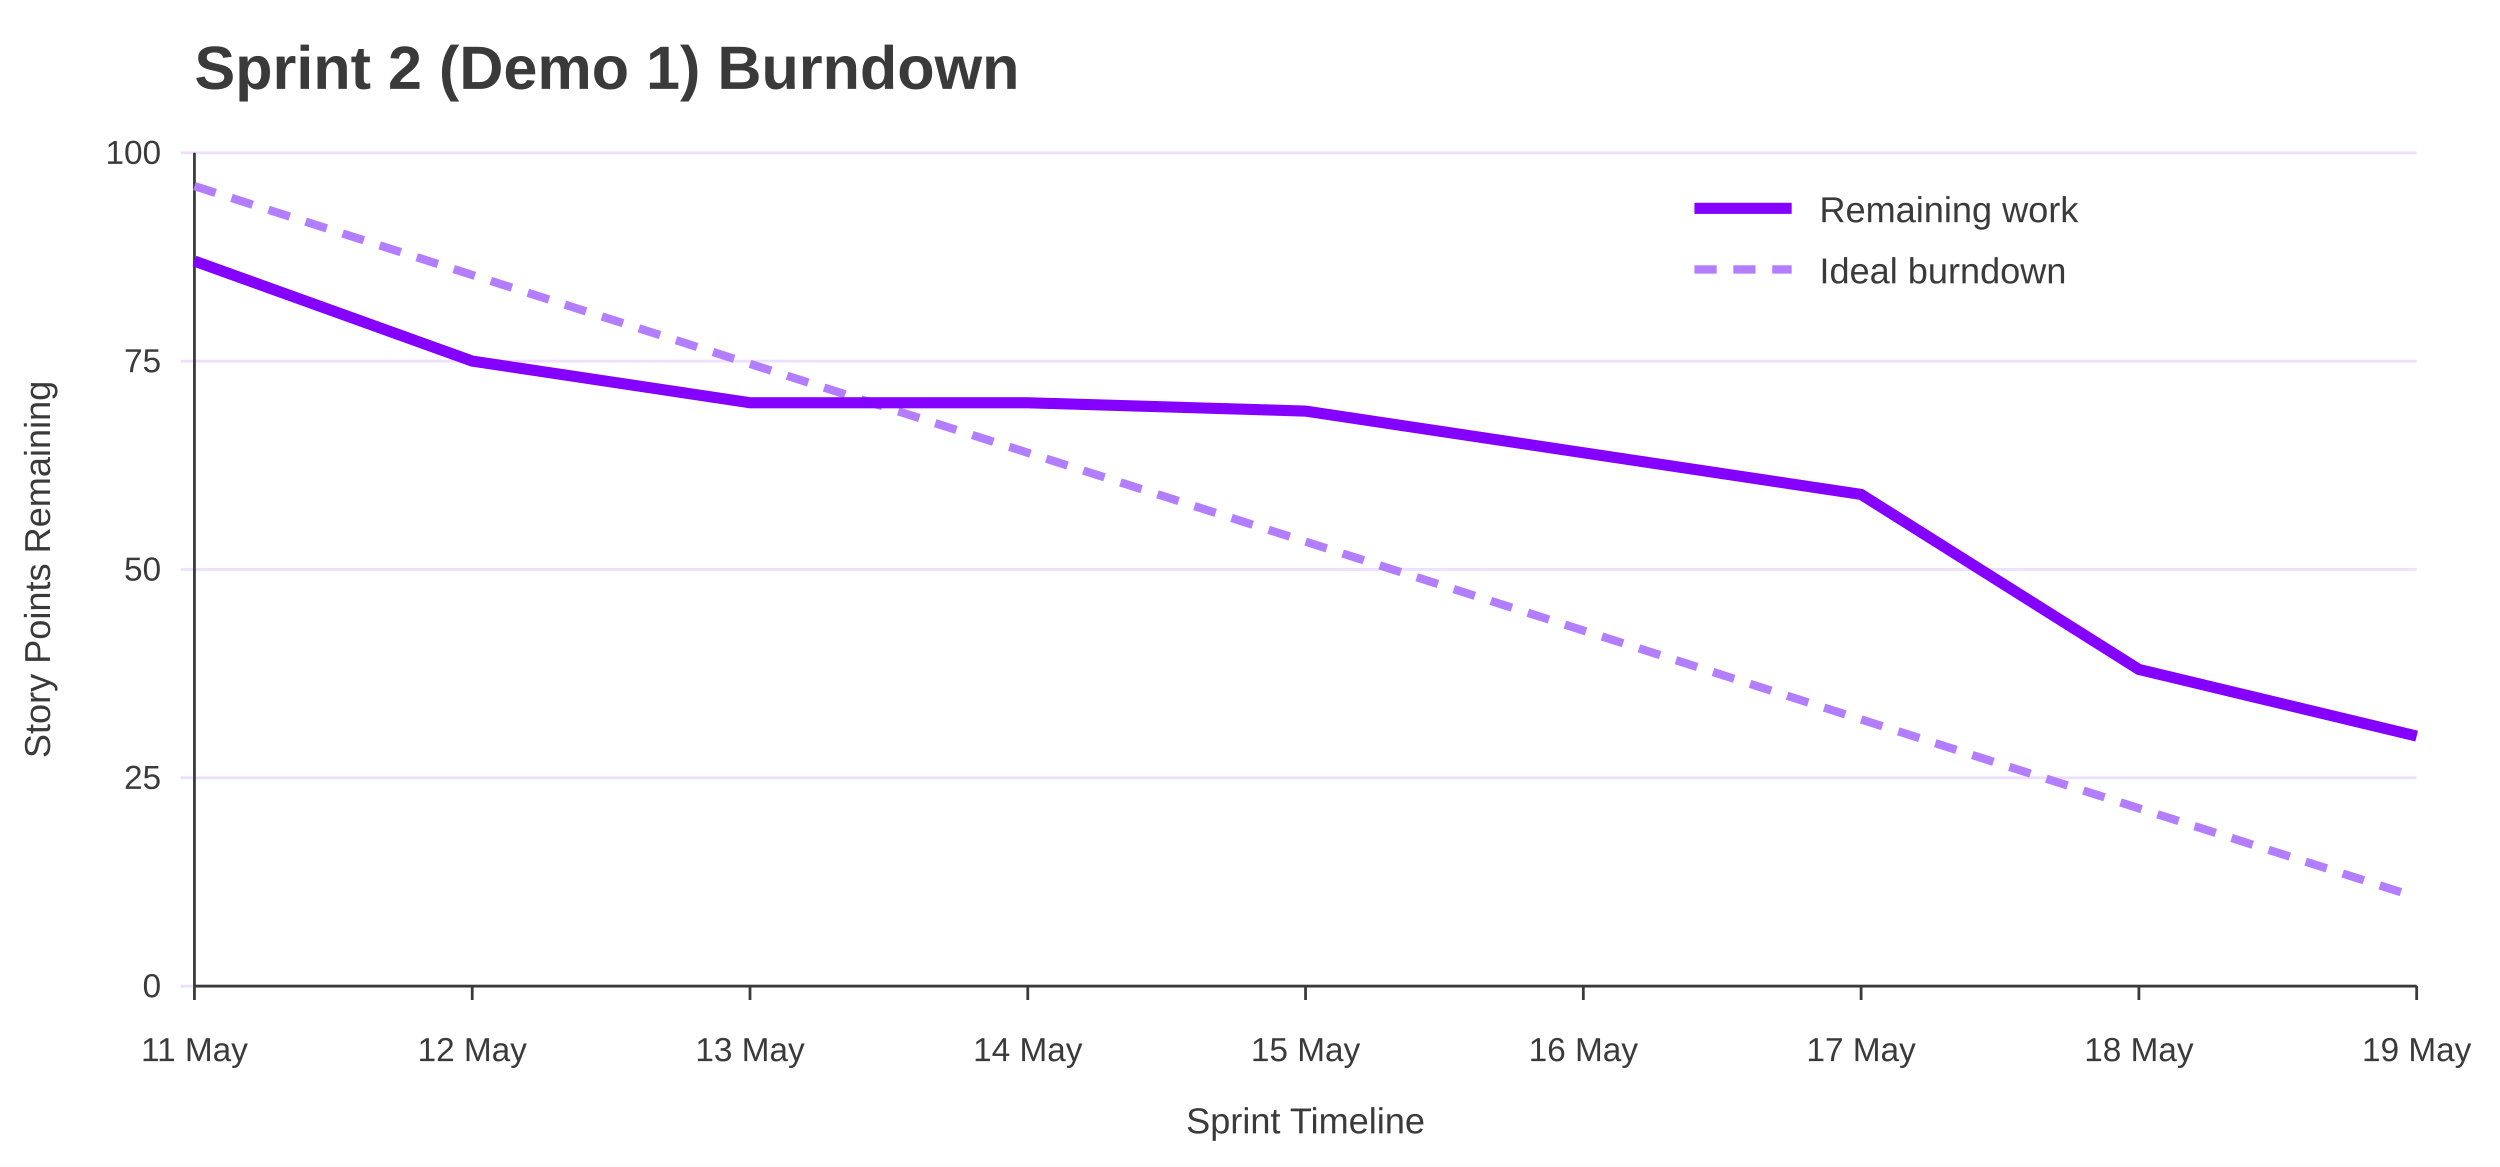
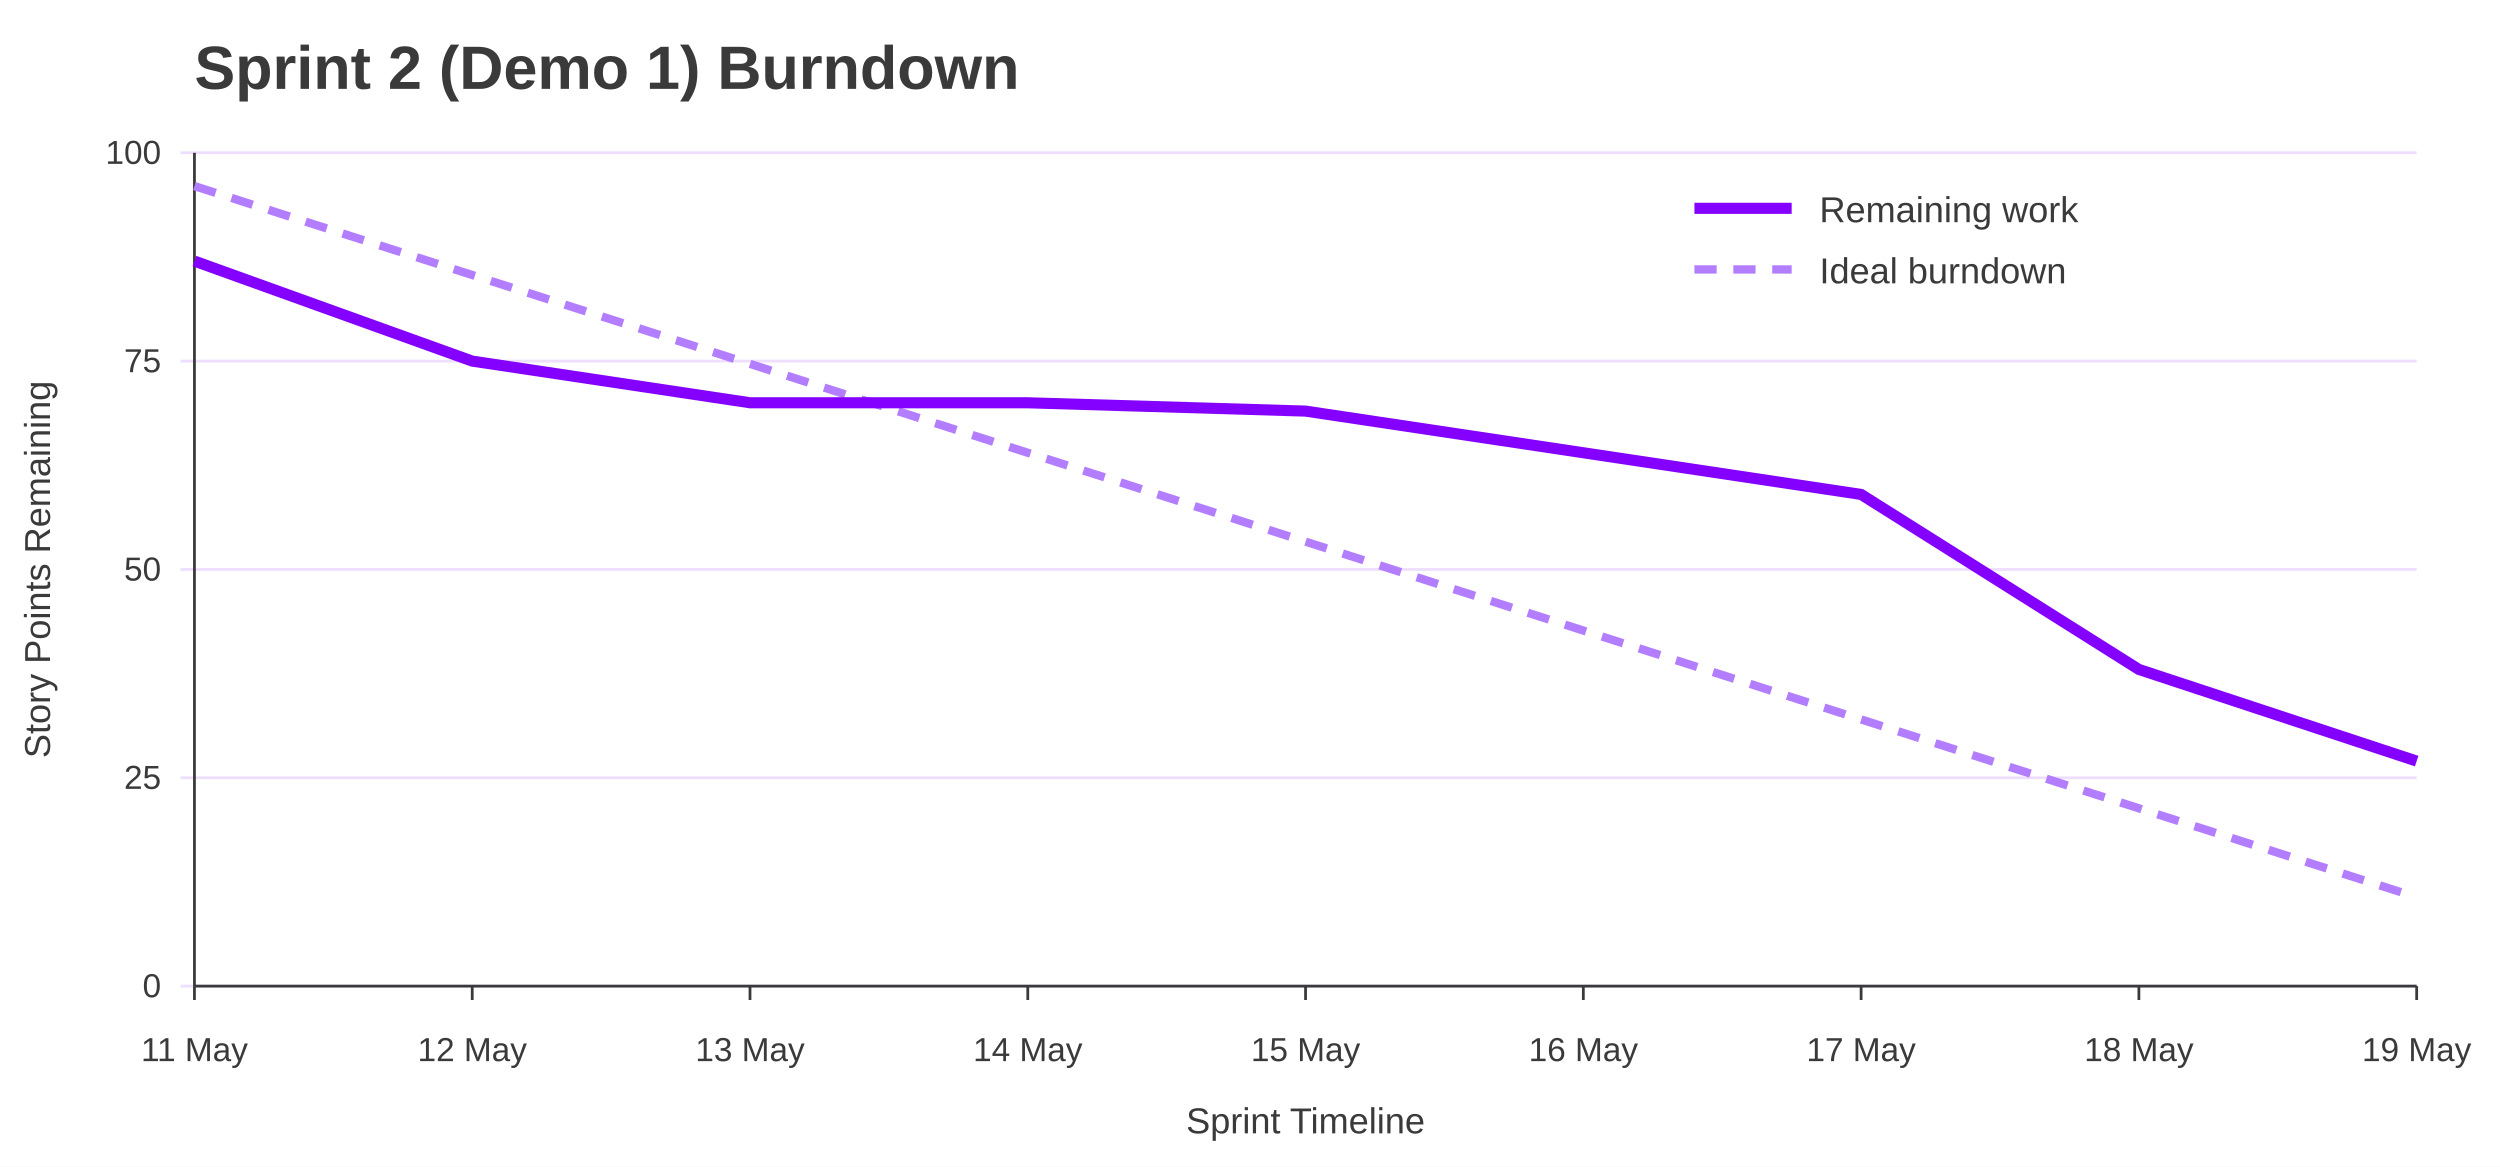
<svg xmlns="http://www.w3.org/2000/svg" width="900" height="420" viewBox="0 0 900 420" role="img" aria-labelledby="title desc">
  <rect width="100%" height="100%" fill="#ffffff" />
  <text x="70" y="32" font-family="Jost, Arial, Helvetica, sans-serif" font-size="22" font-weight="700" fill="#3A3A3A">Sprint 2 (Demo 1) Burndown</text>
  <line x1="65" y1="355.0" x2="870" y2="355.0" stroke="#EEDEFF" />
  <text x="58" y="359.0" font-family="Overpass, Arial, Helvetica, sans-serif" font-size="12" text-anchor="end" fill="#3A3A3A">0</text>
  <line x1="65" y1="280.0" x2="870" y2="280.0" stroke="#EEDEFF" />
  <text x="58" y="284.0" font-family="Overpass, Arial, Helvetica, sans-serif" font-size="12" text-anchor="end" fill="#3A3A3A">25</text>
  <line x1="65" y1="205.0" x2="870" y2="205.0" stroke="#EEDEFF" />
  <text x="58" y="209.0" font-family="Overpass, Arial, Helvetica, sans-serif" font-size="12" text-anchor="end" fill="#3A3A3A">50</text>
  <line x1="65" y1="130.0" x2="870" y2="130.0" stroke="#EEDEFF" />
  <text x="58" y="134.0" font-family="Overpass, Arial, Helvetica, sans-serif" font-size="12" text-anchor="end" fill="#3A3A3A">75</text>
  <line x1="65" y1="55.0" x2="870" y2="55.0" stroke="#EEDEFF" />
  <text x="58" y="59.0" font-family="Overpass, Arial, Helvetica, sans-serif" font-size="12" text-anchor="end" fill="#3A3A3A">100</text>
  <line x1="70.0" y1="355" x2="70.0" y2="360" stroke="#3A3A3A" />
  <text x="70.0" y="382" font-family="Overpass, Arial, Helvetica, sans-serif" font-size="12" text-anchor="middle" fill="#3A3A3A">11 May</text>
  <line x1="170.0" y1="355" x2="170.0" y2="360" stroke="#3A3A3A" />
  <text x="170.0" y="382" font-family="Overpass, Arial, Helvetica, sans-serif" font-size="12" text-anchor="middle" fill="#3A3A3A">12 May</text>
  <line x1="270.0" y1="355" x2="270.0" y2="360" stroke="#3A3A3A" />
  <text x="270.0" y="382" font-family="Overpass, Arial, Helvetica, sans-serif" font-size="12" text-anchor="middle" fill="#3A3A3A">13 May</text>
  <line x1="370.0" y1="355" x2="370.0" y2="360" stroke="#3A3A3A" />
  <text x="370.0" y="382" font-family="Overpass, Arial, Helvetica, sans-serif" font-size="12" text-anchor="middle" fill="#3A3A3A">14 May</text>
  <line x1="470.0" y1="355" x2="470.0" y2="360" stroke="#3A3A3A" />
  <text x="470.0" y="382" font-family="Overpass, Arial, Helvetica, sans-serif" font-size="12" text-anchor="middle" fill="#3A3A3A">15 May</text>
  <line x1="570.0" y1="355" x2="570.0" y2="360" stroke="#3A3A3A" />
  <text x="570.0" y="382" font-family="Overpass, Arial, Helvetica, sans-serif" font-size="12" text-anchor="middle" fill="#3A3A3A">16 May</text>
  <line x1="670.0" y1="355" x2="670.0" y2="360" stroke="#3A3A3A" />
  <text x="670.0" y="382" font-family="Overpass, Arial, Helvetica, sans-serif" font-size="12" text-anchor="middle" fill="#3A3A3A">17 May</text>
  <line x1="770.0" y1="355" x2="770.0" y2="360" stroke="#3A3A3A" />
  <text x="770.0" y="382" font-family="Overpass, Arial, Helvetica, sans-serif" font-size="12" text-anchor="middle" fill="#3A3A3A">18 May</text>
  <line x1="870.0" y1="355" x2="870.0" y2="360" stroke="#3A3A3A" />
  <text x="870.0" y="382" font-family="Overpass, Arial, Helvetica, sans-serif" font-size="12" text-anchor="middle" fill="#3A3A3A">19 May</text>
  <line x1="70" y1="55" x2="70" y2="355" stroke="#3A3A3A" />
  <line x1="70" y1="355" x2="870" y2="355" stroke="#3A3A3A" />
  <text x="18" y="205.0" font-family="Overpass, Arial, Helvetica, sans-serif" font-size="13" text-anchor="middle" transform="rotate(-90 18 205.0)" fill="#3A3A3A">Story Points Remaining</text>
  <text x="470.0" y="408" font-family="Overpass, Arial, Helvetica, sans-serif" font-size="13" text-anchor="middle" fill="#3A3A3A">Sprint Timeline</text>
  <polyline points="70.0,67.0 170.0,99.0 270.0,131.0 370.0,163.0 470.0,195.0 570.0,227.0 670.0,259.0 770.0,291.0 870.0,323.0" fill="none" stroke="#B37DFF" stroke-width="3" stroke-dasharray="8 6" />
-   <polyline points="70.0,94.0 170.0,130.0 270.0,145.0 370.0,145.0 470.0,148.0 570.0,163.0 670.0,178.0 770.0,241.0 870.0,265.0" fill="none" stroke="#8400FF" stroke-width="4" />
+   <polyline points="70.0,94.0 170.0,130.0 270.0,145.0 370.0,145.0 470.0,148.0 570.0,163.0 670.0,178.0 770.0,241.0 870.0,274.0" fill="none" stroke="#8400FF" stroke-width="4" />
  <line x1="610" y1="75" x2="645" y2="75" stroke="#8400FF" stroke-width="4" />
  <text x="655" y="80" font-family="Overpass, Arial, Helvetica, sans-serif" font-size="13" fill="#3A3A3A">Remaining work</text>
  <line x1="610" y1="97" x2="645" y2="97" stroke="#B37DFF" stroke-width="3" stroke-dasharray="8 6" />
  <text x="655" y="102" font-family="Overpass, Arial, Helvetica, sans-serif" font-size="13" fill="#3A3A3A">Ideal burndown</text>
</svg>
